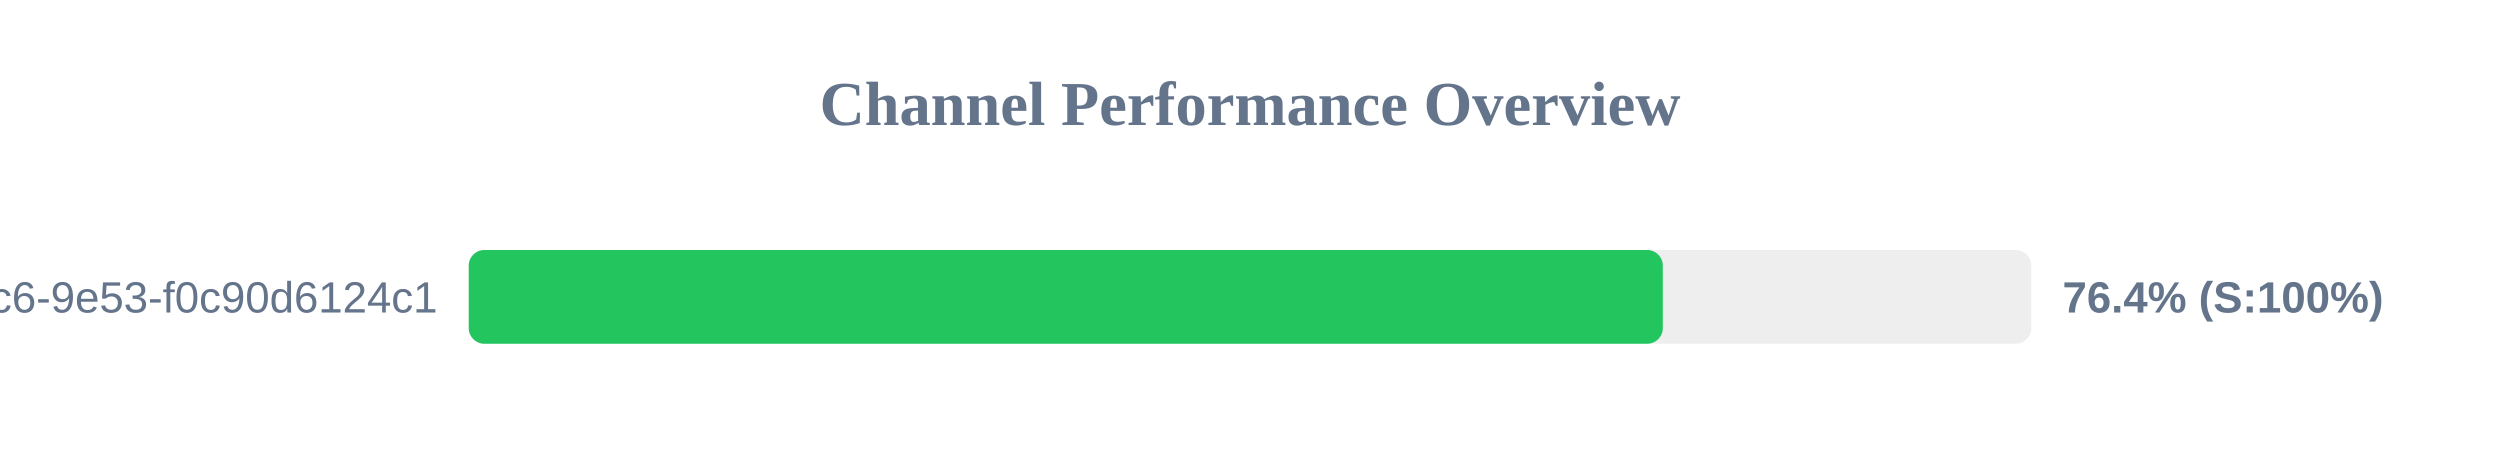
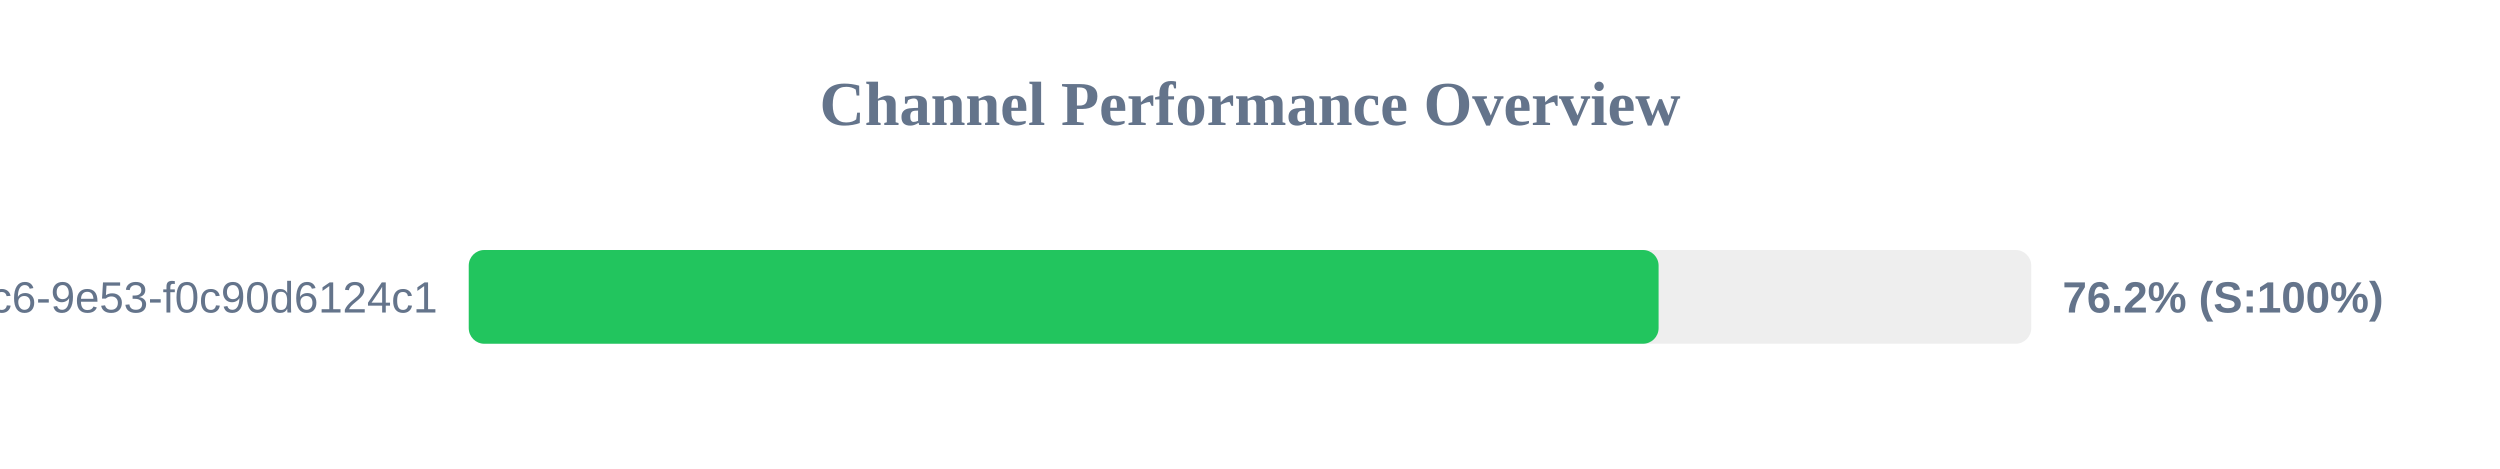
<svg xmlns="http://www.w3.org/2000/svg" width="800" height="150" version="1.1">
  <style>
        .row { font: 14px Arial; fill: #64748b; }
        .score { font: bold 14px Arial; fill: #64748b; }
    </style>
  <text x="400" y="40" text-anchor="middle" font-size="20px" font-weight="bold" fill="#64748b">Channel Performance Overview</text>
  <rect x="150" y="80" width="500" height="30" fill="#eee" rx="5" />
-   <rect x="150" y="80" width="382.1" height="30" fill="#22c55e" rx="5" />
+   <rect x="150" y="80" width="380.75" height="30" fill="#22c55e" rx="5" />
  <text x="140" y="100" text-anchor="end" class="row">?uuid=4685eb2a-5ddb-4dc6-9e53-f0c90d6124c1</text>
-   <text x="660" y="100" text-anchor="start" class="score">76.4% (S:100%)</text>
+   <text x="660" y="100" text-anchor="start" class="score">76.2% (S:100%)</text>
</svg>
